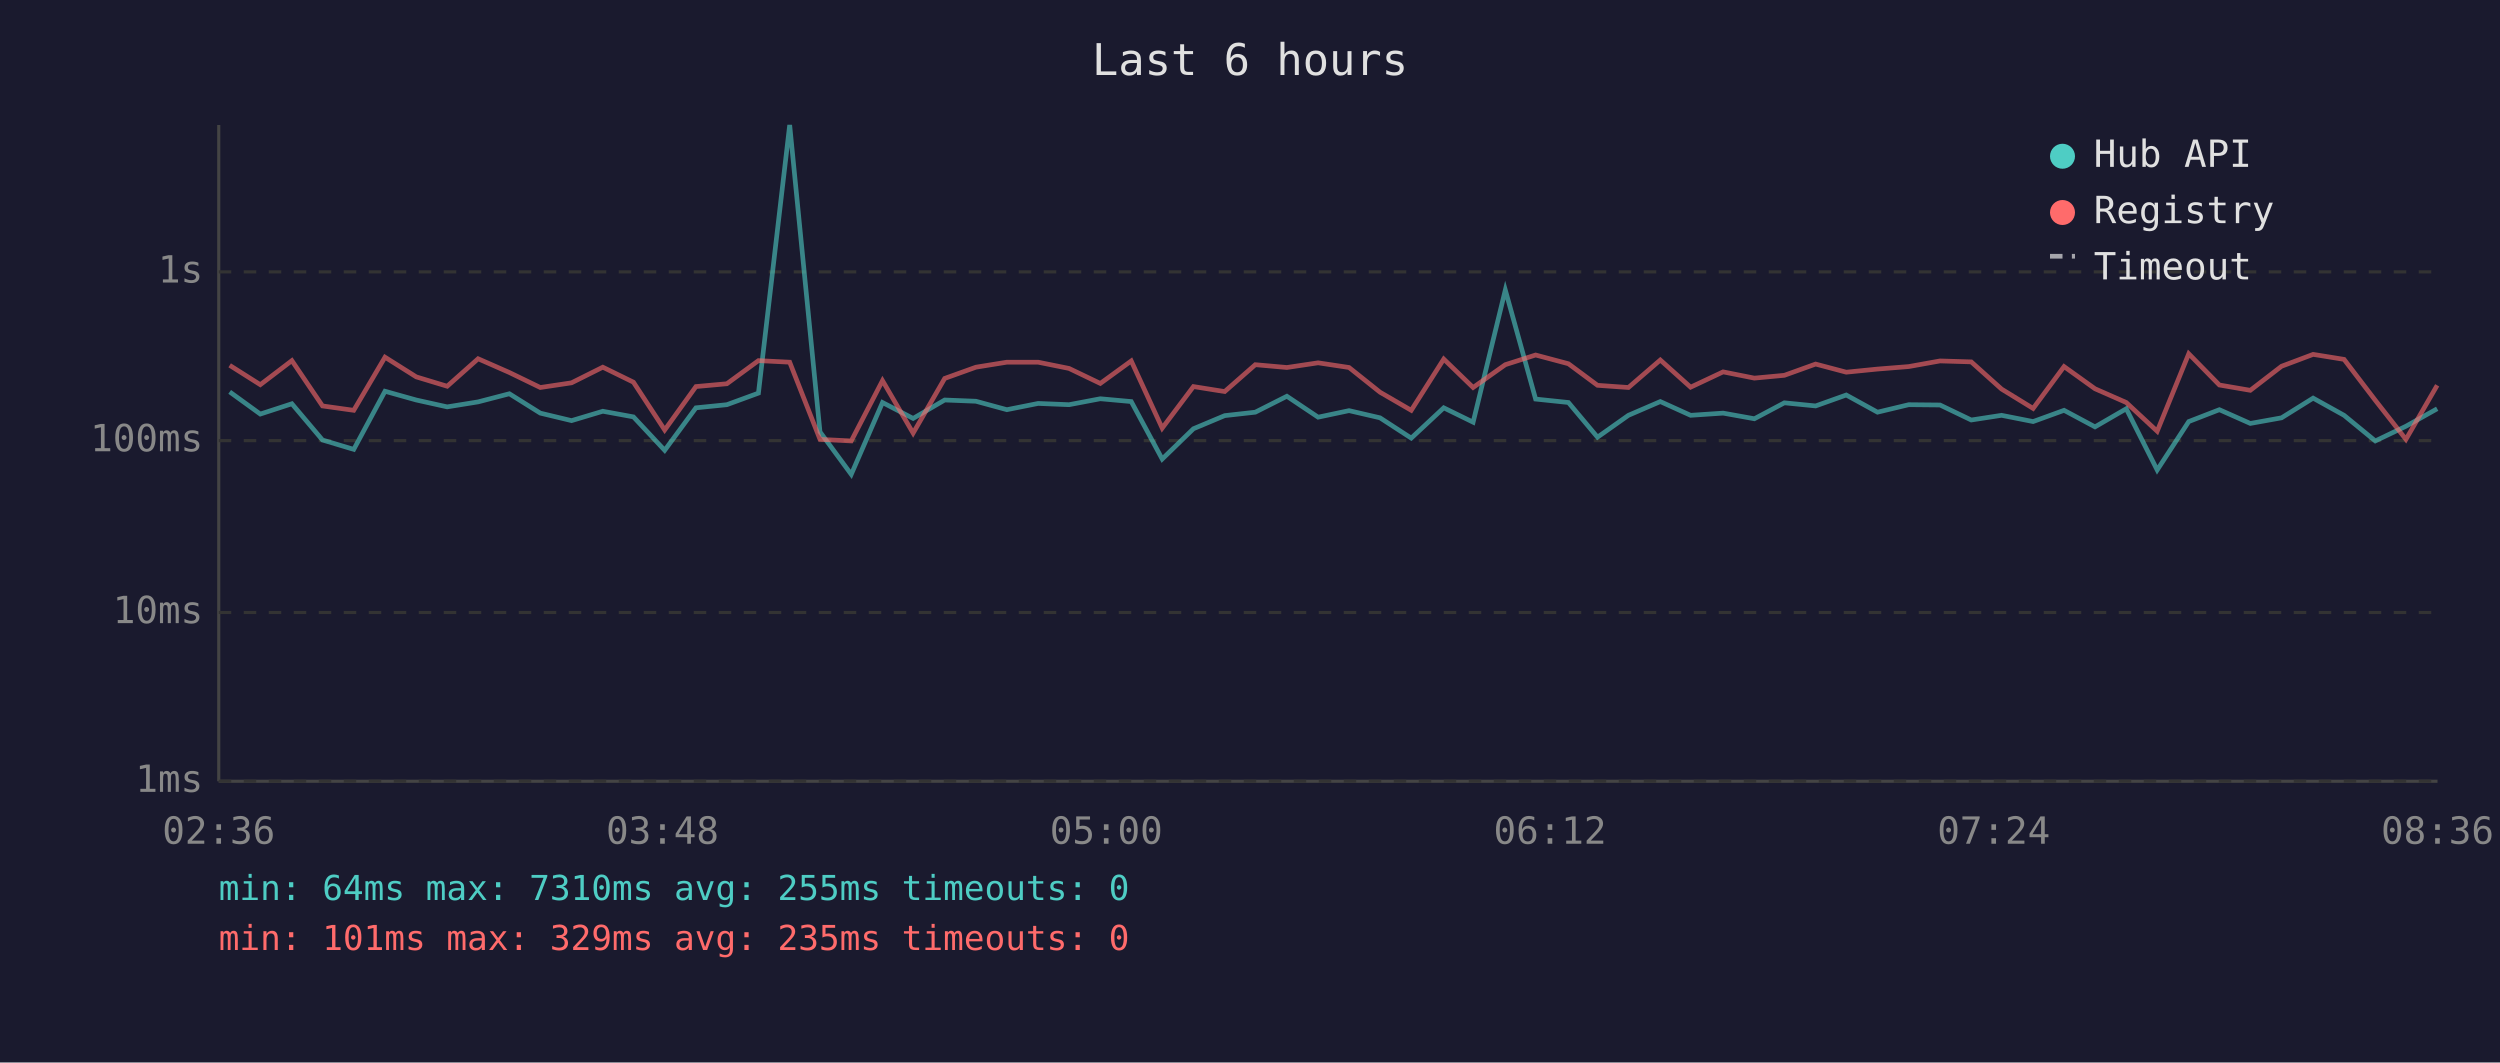
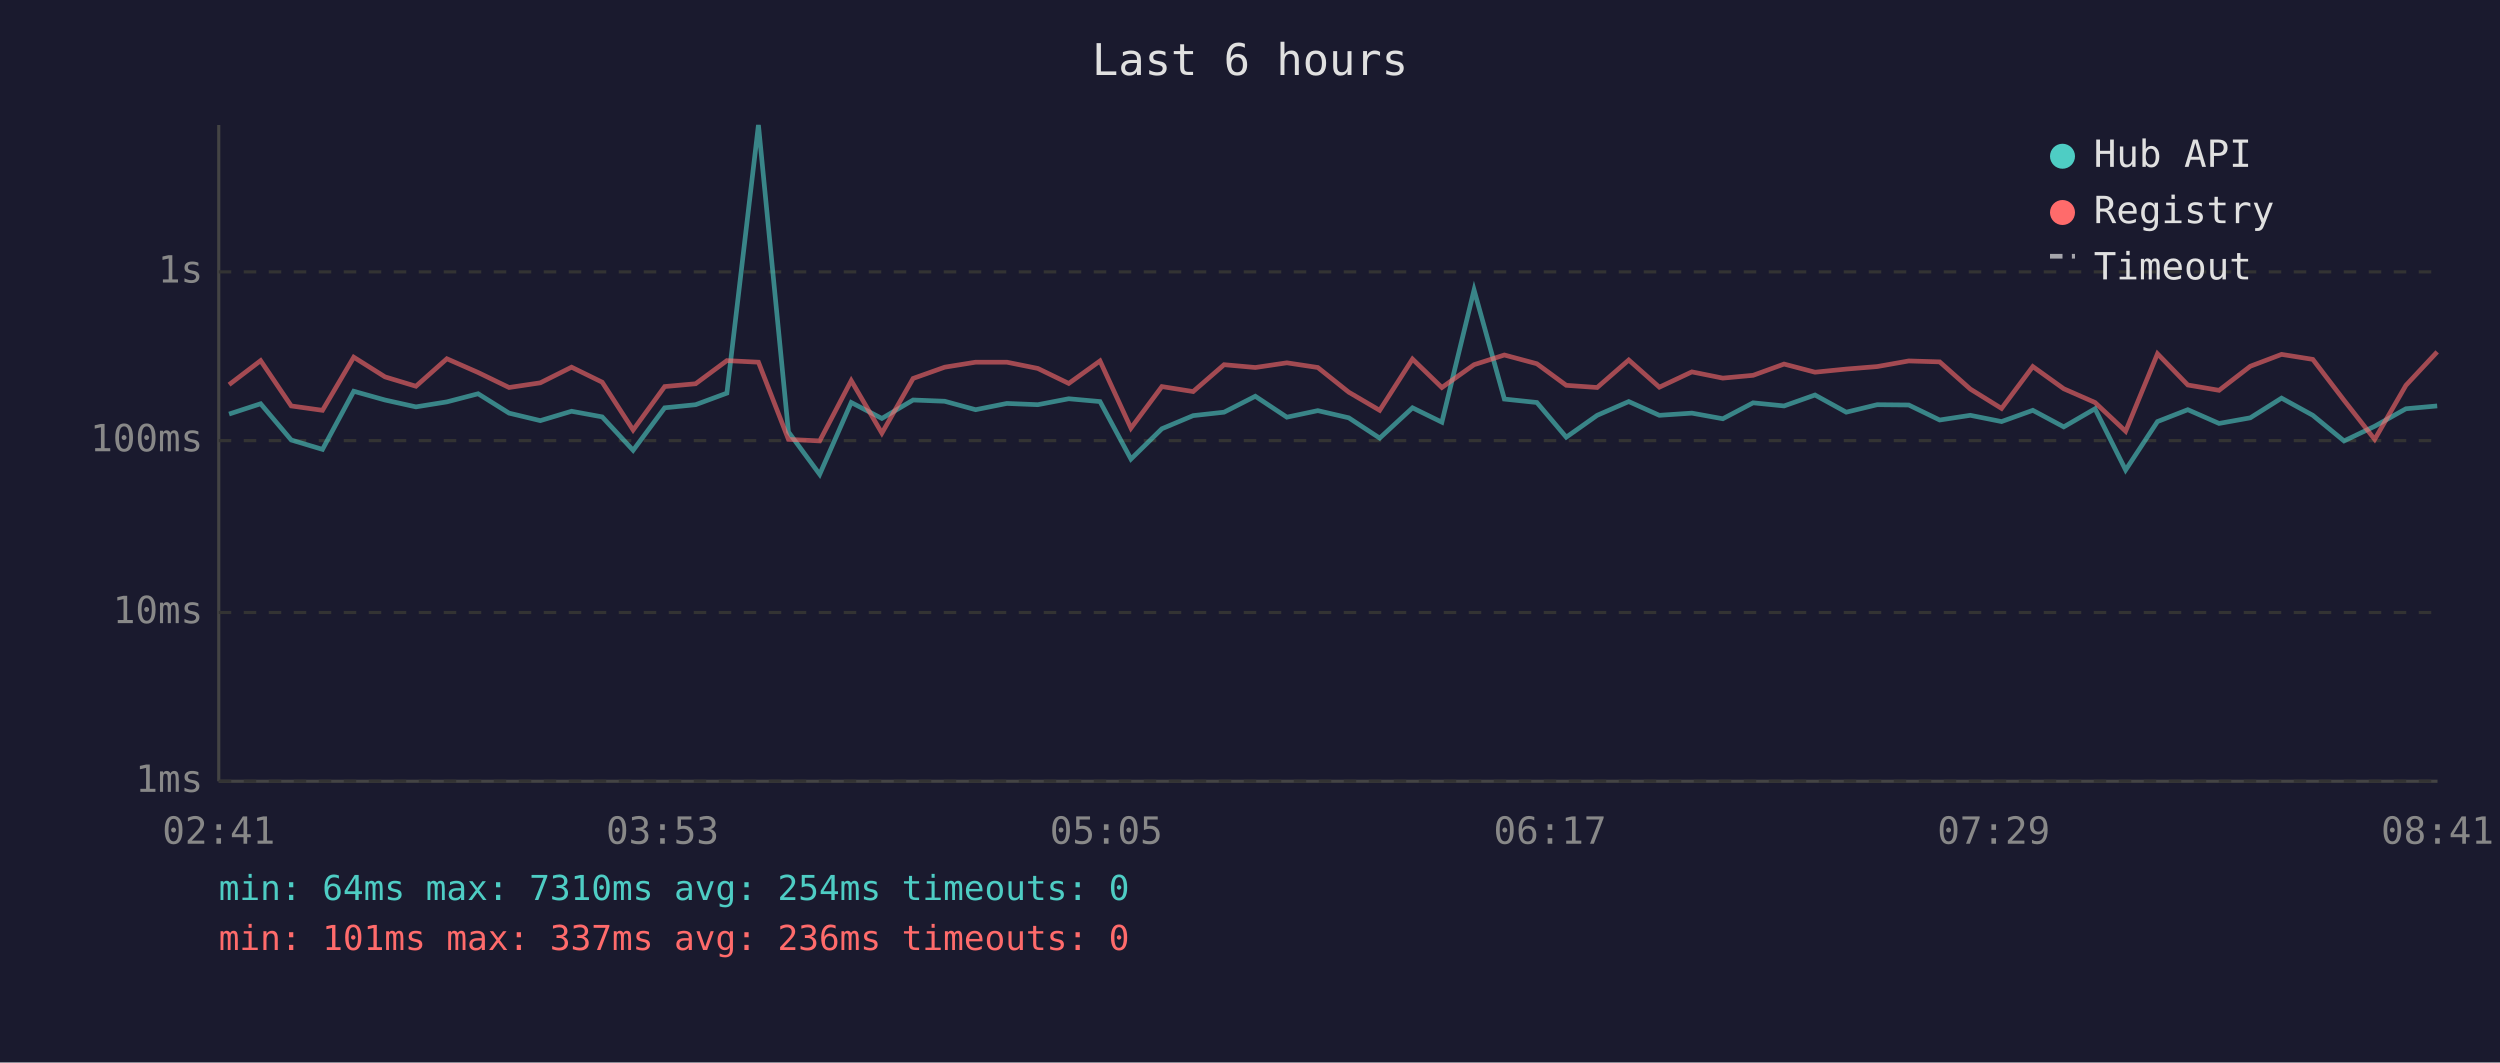
<svg xmlns="http://www.w3.org/2000/svg" viewBox="0 0 800 340" font-family="monospace" font-size="12">
  <rect width="800" height="340" fill="#1a1a2e" />
  <text x="400" y="24" fill="#e0e0e0" font-size="14" text-anchor="middle">Last 6 hours</text>
  <line x1="70" y1="40" x2="70" y2="250" stroke="#444" stroke-width="1" />
  <line x1="70" y1="250" x2="780" y2="250" stroke="#444" stroke-width="1" />
  <line x1="70" y1="250" x2="780" y2="250" stroke="#333" stroke-width="1" stroke-dasharray="4" />
  <text x="65" y="250" fill="#888" text-anchor="end" dominant-baseline="middle">1ms</text>
  <line x1="70" y1="196" x2="780" y2="196" stroke="#333" stroke-width="1" stroke-dasharray="4" />
  <text x="65" y="196" fill="#888" text-anchor="end" dominant-baseline="middle">10ms</text>
  <line x1="70" y1="141" x2="780" y2="141" stroke="#333" stroke-width="1" stroke-dasharray="4" />
  <text x="65" y="141" fill="#888" text-anchor="end" dominant-baseline="middle">100ms</text>
  <line x1="70" y1="87" x2="780" y2="87" stroke="#333" stroke-width="1" stroke-dasharray="4" />
  <text x="65" y="87" fill="#888" text-anchor="end" dominant-baseline="middle">1s</text>
-   <text x="70" y="270" fill="#888" text-anchor="middle">02:36</text>
-   <text x="212" y="270" fill="#888" text-anchor="middle">03:48</text>
-   <text x="354" y="270" fill="#888" text-anchor="middle">05:00</text>
-   <text x="496" y="270" fill="#888" text-anchor="middle">06:12</text>
-   <text x="638" y="270" fill="#888" text-anchor="middle">07:24</text>
-   <text x="780" y="270" fill="#888" text-anchor="middle">08:36</text>
-   <polyline points="73.5,125.4 83.3,132.5 93.4,129.2 103.2,140.8 113.2,143.8 123.2,125.2 133.2,128.0 143.1,130.2 153.0,128.6 163.0,126.0 172.9,132.2 182.9,134.6 192.9,131.6 202.7,133.4 212.7,144.1 222.7,130.5 232.6,129.5 242.7,125.8 252.7,40.0 262.4,138.2 272.4,151.8 282.4,128.8 292.2,133.9 302.3,128.0 312.3,128.4 322.2,131.1 332.2,129.1 342.1,129.5 352.1,127.6 362.0,128.5 371.9,146.9 381.9,137.2 391.9,133.0 401.7,131.9 411.8,126.8 421.8,133.5 431.7,131.4 441.6,133.7 451.6,140.2 462.0,130.5 471.4,135.1 481.7,92.8 491.4,127.7 501.9,128.8 511.2,139.9 521.1,132.9 531.3,128.5 541.0,132.9 551.4,132.2 561.4,134.0 571.0,128.9 581.0,129.9 590.8,126.4 600.8,131.9 610.8,129.5 620.8,129.6 630.8,134.4 640.5,132.9 650.6,134.9 660.5,131.3 670.4,136.6 680.4,130.8 690.3,150.4 700.4,134.9 710.2,131.1 720.1,135.5 730.1,133.7 740.2,127.4 750.1,132.9 760.1,141.1 769.9,136.4 779.9,130.8" fill="none" stroke="#4ecdc4" stroke-width="1.5" opacity="0.6" />
-   <polyline points="73.5,116.9 83.3,123.1 93.4,115.4 103.2,129.9 113.2,131.3 123.2,114.3 133.2,120.6 143.1,123.6 153.0,114.8 163.0,119.2 172.9,124.0 182.9,122.5 192.9,117.5 202.7,122.3 212.7,137.6 222.7,123.7 232.6,122.8 242.7,115.4 252.7,115.9 262.4,140.6 272.4,141.1 282.4,121.8 292.2,138.6 302.3,121.1 312.3,117.5 322.2,115.9 332.2,115.9 342.1,117.9 352.1,122.7 362.0,115.5 371.9,137.0 381.9,123.7 391.9,125.3 401.7,116.7 411.8,117.6 421.8,116.1 431.7,117.6 441.6,125.5 451.6,131.3 462.0,114.9 471.4,124.0 481.7,116.7 491.4,113.6 501.9,116.4 511.2,123.3 521.1,124.0 531.3,115.2 541.0,123.9 551.4,119.0 561.4,121.0 571.0,120.1 581.0,116.5 590.8,119.1 600.8,118.1 610.8,117.3 620.8,115.5 630.8,115.8 640.5,124.5 650.6,130.7 660.5,117.3 670.4,124.4 680.4,128.8 690.3,138.0 700.4,113.2 710.2,123.2 720.1,124.9 730.1,117.2 740.2,113.4 750.1,115.0 760.1,128.1 769.9,140.6 779.9,123.3" fill="none" stroke="#ff6b6b" stroke-width="1.5" opacity="0.6" />
+   <text x="70" y="270" fill="#888" text-anchor="middle">02:41</text>
+   <text x="212" y="270" fill="#888" text-anchor="middle">03:53</text>
+   <text x="354" y="270" fill="#888" text-anchor="middle">05:05</text>
+   <text x="496" y="270" fill="#888" text-anchor="middle">06:17</text>
+   <text x="638" y="270" fill="#888" text-anchor="middle">07:29</text>
+   <text x="780" y="270" fill="#888" text-anchor="middle">08:41</text>
+   <polyline points="73.3,132.5 83.4,129.2 93.2,140.8 103.2,143.8 113.2,125.2 123.2,128.0 133.1,130.2 143.0,128.6 153.0,126.0 162.9,132.2 172.9,134.6 182.9,131.6 192.7,133.4 202.6,144.1 212.7,130.5 222.6,129.5 232.6,125.8 242.7,40.0 252.3,138.2 262.3,151.8 272.4,128.8 282.2,133.9 292.2,128.0 302.3,128.4 312.2,131.1 322.2,129.1 332.1,129.5 342.0,127.6 352.0,128.5 361.9,146.9 371.8,137.2 381.8,133.0 391.7,131.9 401.7,126.8 411.8,133.5 421.7,131.4 431.6,133.7 441.5,140.2 452.0,130.5 461.4,135.1 471.7,92.8 481.4,127.7 491.8,128.8 501.2,139.9 511.1,132.9 521.2,128.5 531.0,132.9 541.4,132.2 551.3,134.0 561.0,128.9 570.9,129.9 580.8,126.4 590.8,131.9 600.7,129.5 610.8,129.6 620.7,134.4 630.5,132.9 640.5,134.9 650.5,131.3 660.4,136.6 670.4,130.8 680.2,150.4 690.4,134.9 700.1,131.1 710.1,135.5 720.1,133.7 730.1,127.4 740.1,132.9 750.1,141.1 759.9,136.4 769.9,130.8 779.9,129.9" fill="none" stroke="#4ecdc4" stroke-width="1.5" opacity="0.6" />
+   <polyline points="73.3,123.1 83.4,115.4 93.2,129.9 103.2,131.3 113.2,114.3 123.2,120.6 133.1,123.6 143.0,114.8 153.0,119.2 162.9,124.0 172.9,122.5 182.9,117.5 192.7,122.3 202.6,137.6 212.7,123.7 222.6,122.8 232.6,115.4 242.7,115.9 252.3,140.6 262.3,141.1 272.4,121.8 282.2,138.6 292.2,121.1 302.3,117.5 312.2,115.9 322.2,115.9 332.1,117.9 342.0,122.7 352.0,115.5 361.9,137.0 371.8,123.7 381.8,125.3 391.7,116.7 401.7,117.6 411.8,116.1 421.7,117.6 431.6,125.5 441.5,131.3 452.0,114.9 461.4,124.0 471.7,116.7 481.4,113.6 491.8,116.4 501.2,123.3 511.1,124.0 521.2,115.2 531.0,123.9 541.4,119.0 551.3,121.0 561.0,120.1 570.9,116.5 580.8,119.1 590.8,118.1 600.7,117.3 610.8,115.5 620.7,115.8 630.5,124.5 640.5,130.7 650.5,117.3 660.4,124.4 670.4,128.8 680.2,138.0 690.4,113.2 700.1,123.2 710.1,124.9 720.1,117.2 730.1,113.4 740.1,115.0 750.1,128.1 759.9,140.6 769.9,123.3 779.9,112.6" fill="none" stroke="#ff6b6b" stroke-width="1.5" opacity="0.6" />
  <circle cx="660" cy="50" r="4" fill="#4ecdc4" />
  <text x="670" y="50" fill="#e0e0e0" dominant-baseline="middle">Hub API</text>
  <circle cx="660" cy="68" r="4" fill="#ff6b6b" />
  <text x="670" y="68" fill="#e0e0e0" dominant-baseline="middle">Registry</text>
  <line x1="656" y1="82" x2="664" y2="82" stroke="#e0e0e0" stroke-width="1.5" stroke-dasharray="4,3" opacity="0.7" />
  <text x="670" y="86" fill="#e0e0e0" dominant-baseline="middle">Timeout</text>
-   <text x="70" y="288" fill="#4ecdc4" font-size="11">min: 64ms  max: 7310ms  avg: 255ms  timeouts: 0</text>
-   <text x="70" y="304" fill="#ff6b6b" font-size="11">min: 101ms  max: 329ms  avg: 235ms  timeouts: 0</text>
+   <text x="70" y="288" fill="#4ecdc4" font-size="11">min: 64ms  max: 7310ms  avg: 254ms  timeouts: 0</text>
+   <text x="70" y="304" fill="#ff6b6b" font-size="11">min: 101ms  max: 337ms  avg: 236ms  timeouts: 0</text>
</svg>
